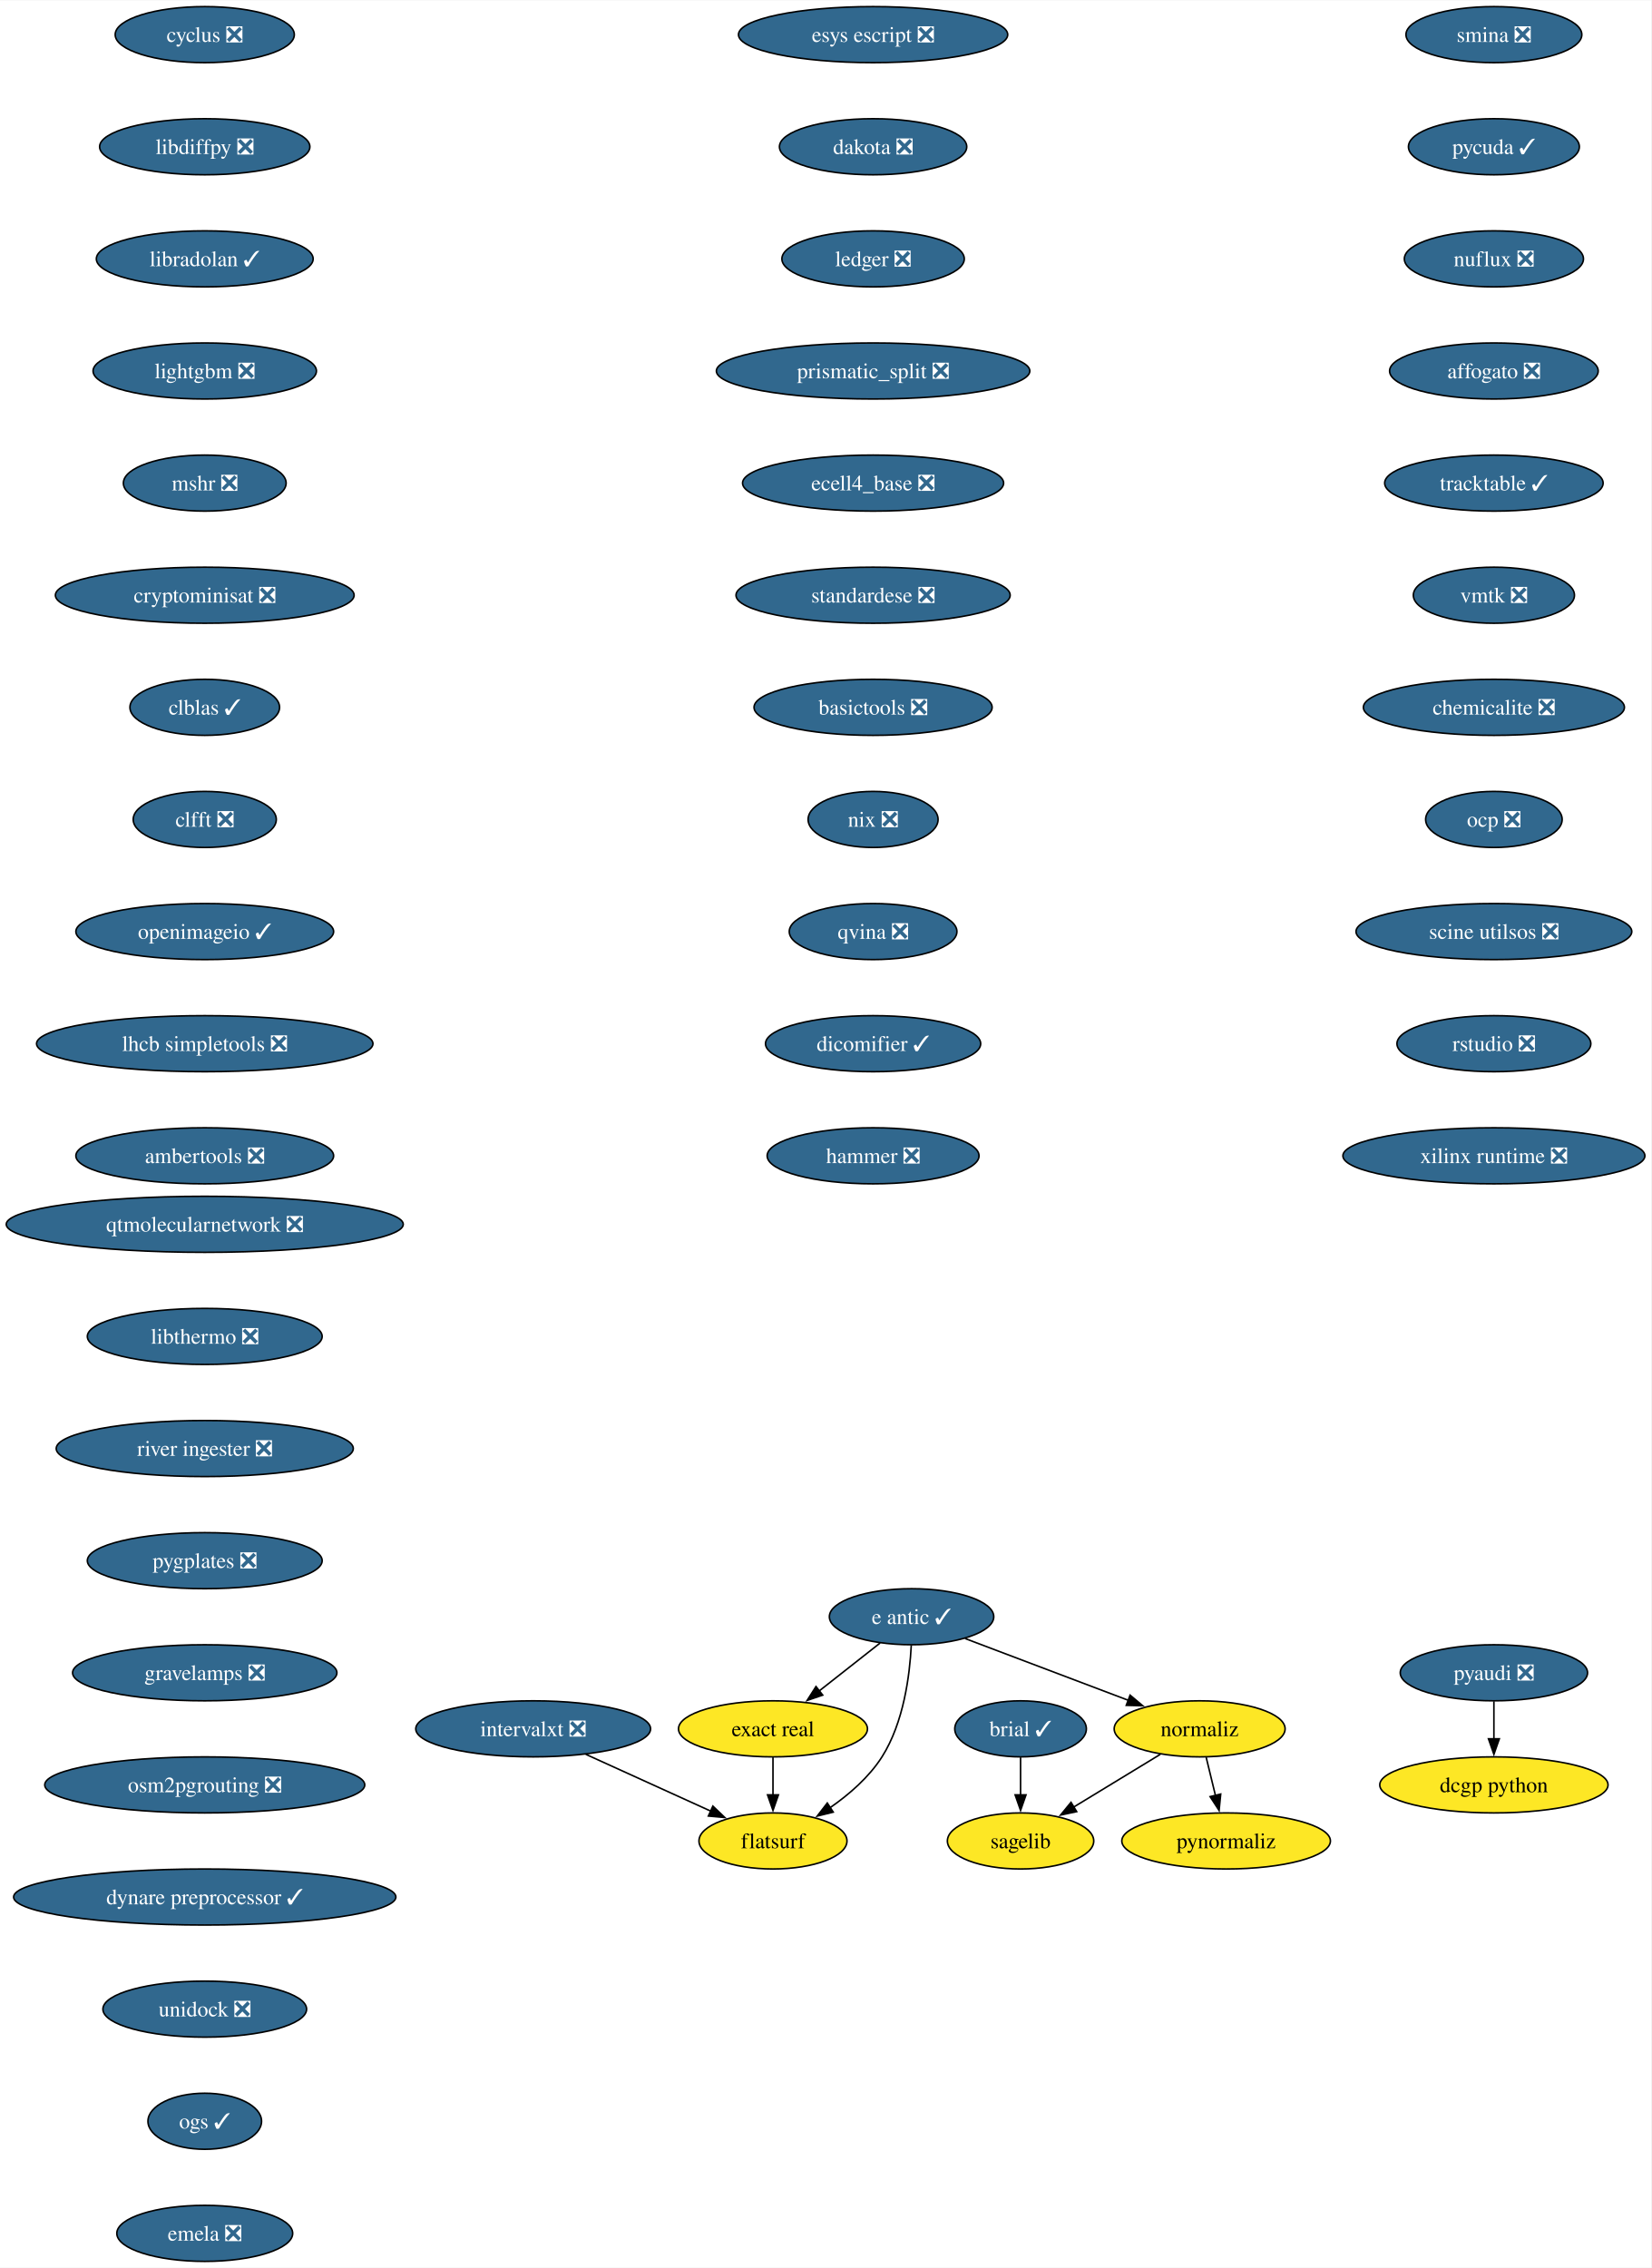
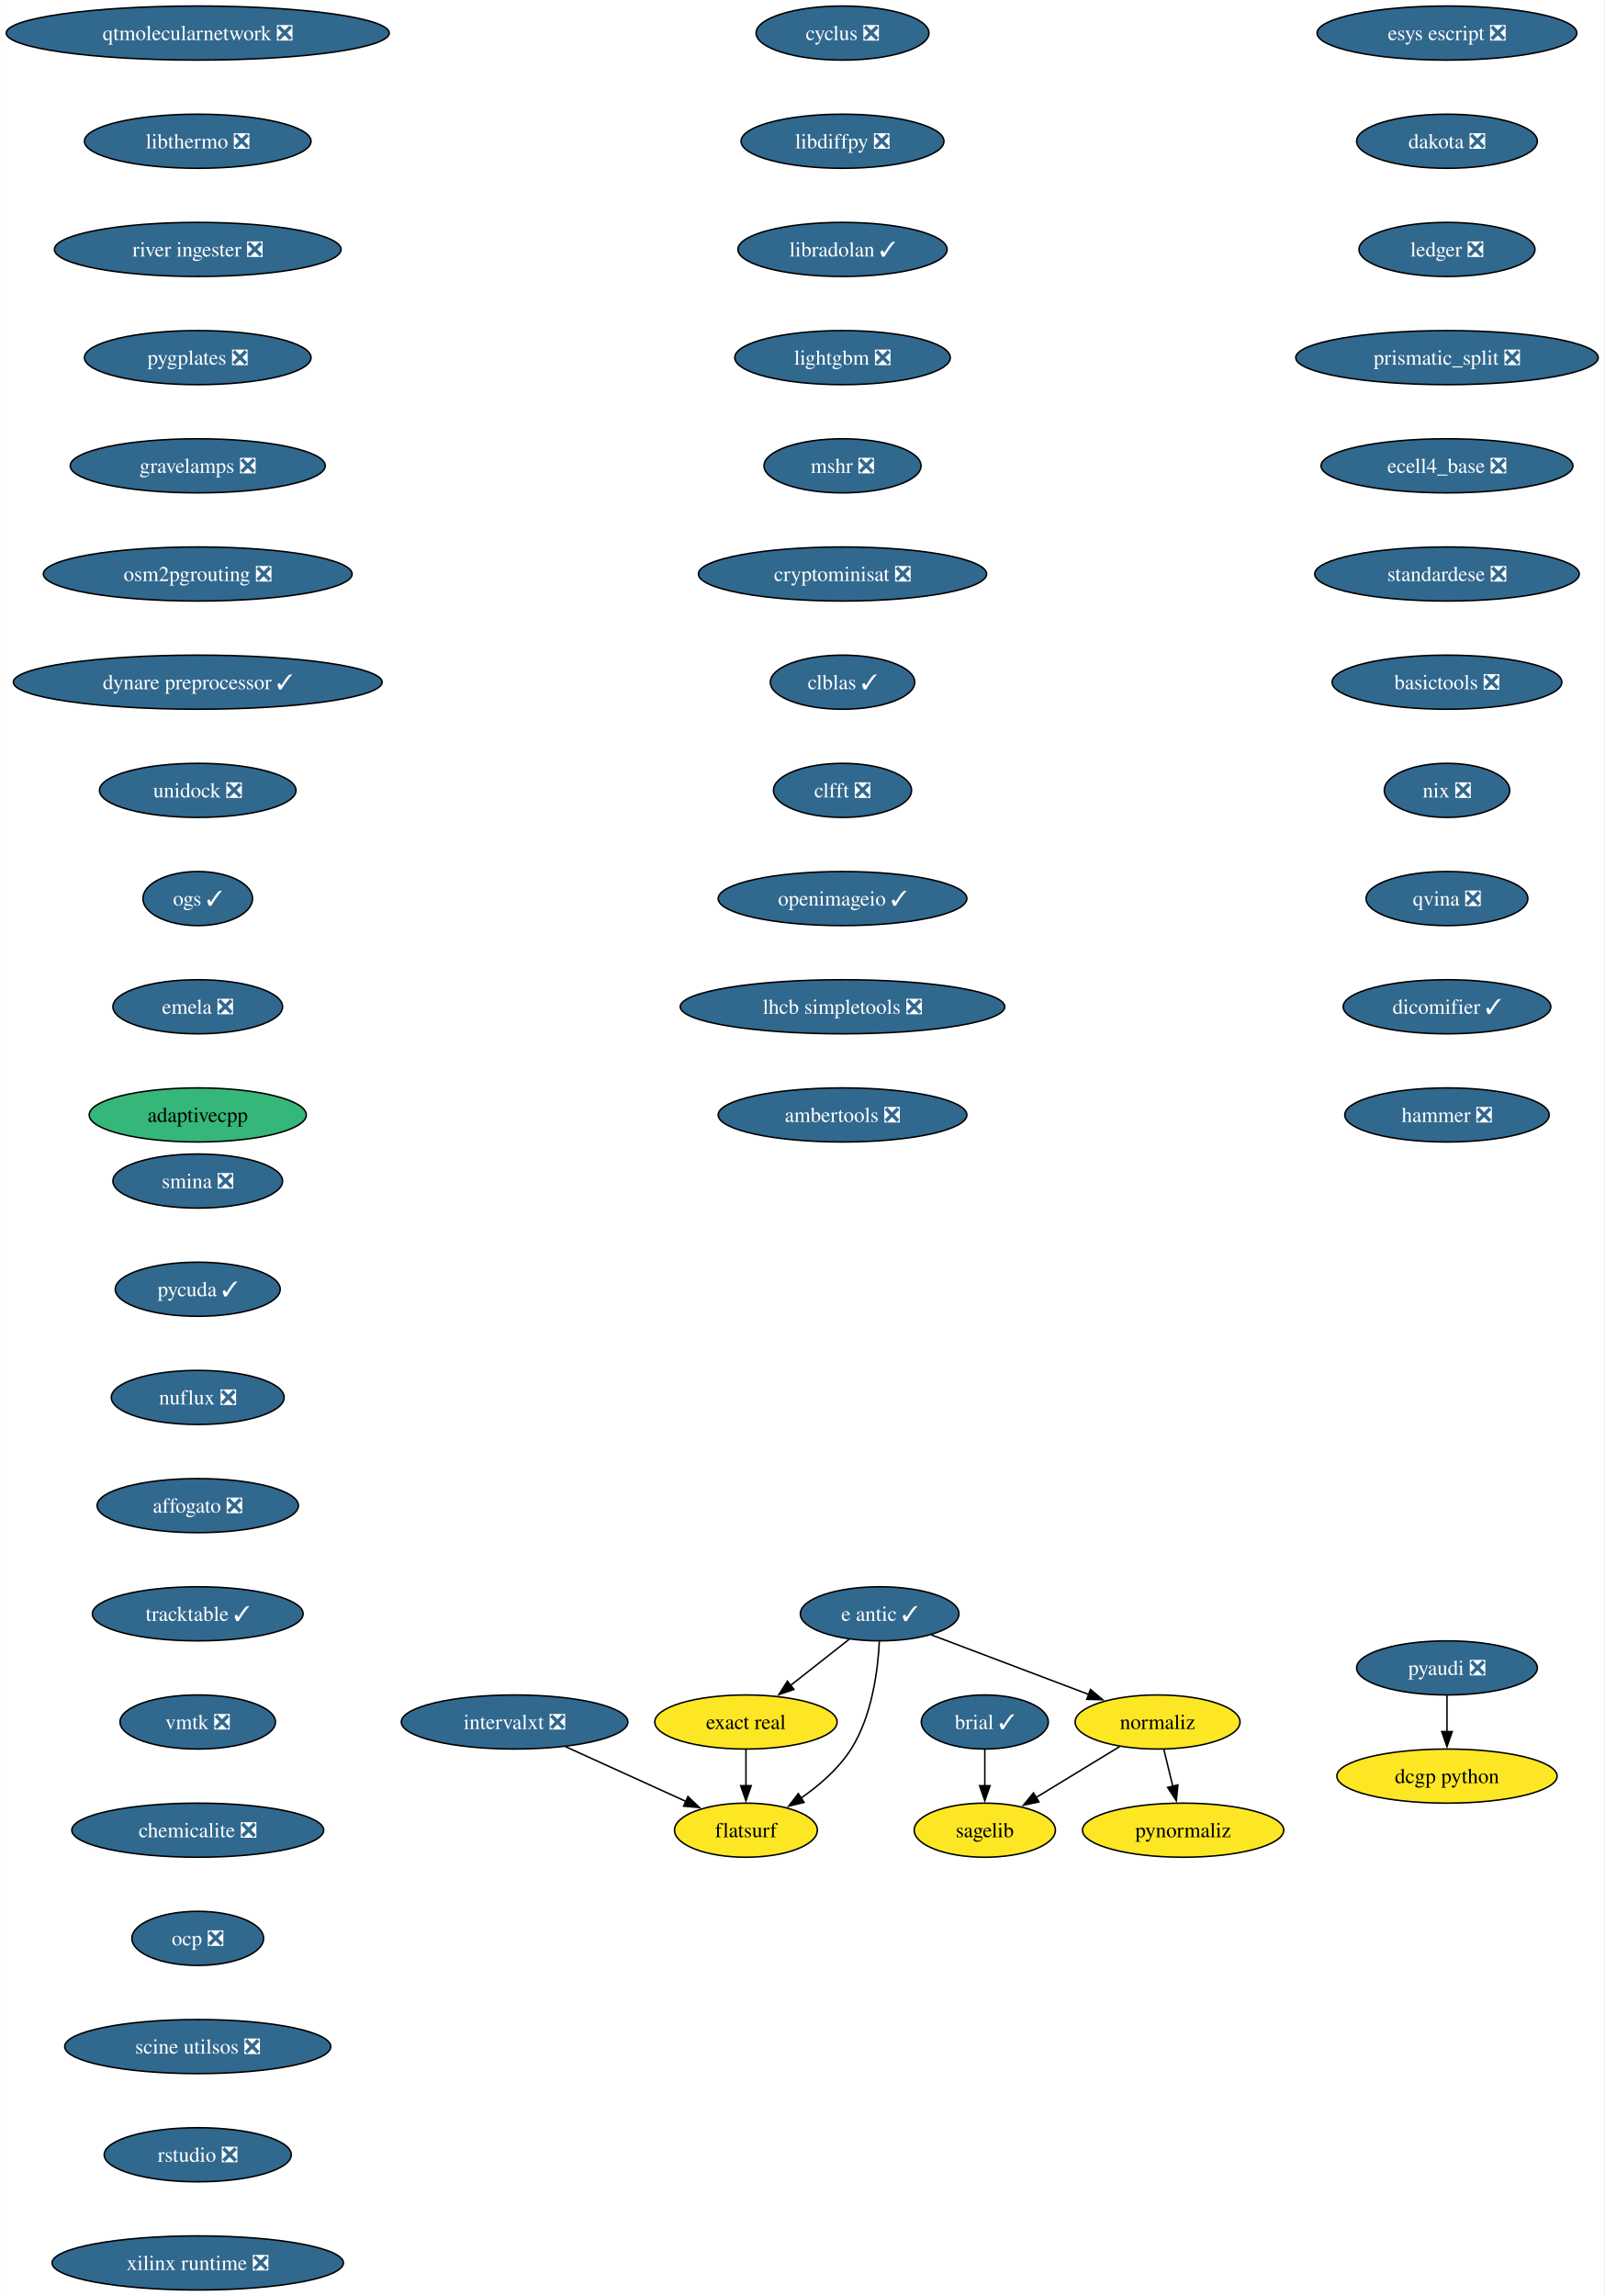
- <svg xmlns="http://www.w3.org/2000/svg" xmlns:xlink="http://www.w3.org/1999/xlink" width="1060pt" height="1456pt" viewBox="0.00 0.00 1060.35 1456.00">
-   <g id="graph0" class="graph" transform="scale(1 1) rotate(0) translate(4 1452)">
-     <polygon fill="white" stroke="none" points="-4,4 -4,-1452 1056.35,-1452 1056.35,4 -4,4" />
+ <svg xmlns="http://www.w3.org/2000/svg" xmlns:xlink="http://www.w3.org/1999/xlink" width="1068pt" height="1528pt" viewBox="0.00 0.00 1067.72 1528.00">
+   <g id="graph0" class="graph" transform="scale(1 1) rotate(0) translate(4 1524)">
+     <polygon fill="white" stroke="none" points="-4,4 -4,-1524 1063.72,-1524 1063.72,4 -4,4" />
    <g id="node1" class="node">
      <g id="a_node1">
        <a xlink:href="https://github.com/conda-forge/brial-feedstock/pull/37" xlink:title="brial ✓">
-           <ellipse fill="#31688e" stroke="black" cx="651.4" cy="-342" rx="42.26" ry="18" />
-           <text text-anchor="middle" x="651.4" y="-337.32" font-family="Times,serif" font-size="14.00" fill="white">brial ✓</text>
+           <ellipse fill="#31688e" stroke="black" cx="651.4" cy="-378" rx="42.26" ry="18" />
+           <text text-anchor="middle" x="651.4" y="-373.32" font-family="Times,serif" font-size="14.00" fill="white">brial ✓</text>
        </a>
      </g>
    </g>
    <g id="node2" class="node">
      <g id="a_node2">
        <a xlink:href="https://github.com/conda-forge/sagelib-feedstock" xlink:title="sagelib">
-           <ellipse fill="#fde725" stroke="black" cx="651.4" cy="-270" rx="47" ry="18" />
-           <text text-anchor="middle" x="651.4" y="-265.32" font-family="Times,serif" font-size="14.00">sagelib</text>
+           <ellipse fill="#fde725" stroke="black" cx="651.4" cy="-306" rx="47" ry="18" />
+           <text text-anchor="middle" x="651.4" y="-301.32" font-family="Times,serif" font-size="14.00">sagelib</text>
        </a>
      </g>
    </g>
    <g id="edge1" class="edge">
-       <path fill="none" stroke="black" d="M651.4,-323.7C651.4,-316.41 651.4,-307.73 651.4,-299.54" />
-       <polygon fill="black" stroke="black" points="654.9,-299.62 651.4,-289.62 647.9,-299.62 654.9,-299.62" />
+       <path fill="none" stroke="black" d="M651.4,-359.7C651.4,-352.41 651.4,-343.73 651.4,-335.54" />
+       <polygon fill="black" stroke="black" points="654.9,-335.62 651.4,-325.62 647.9,-335.62 654.9,-335.62" />
    </g>
    <g id="node3" class="node">
      <g id="a_node3">
        <a xlink:href="https://github.com/conda-forge/cyclus-feedstock/pull/94" xlink:title="cyclus ❎">
-           <ellipse fill="#31688e" stroke="black" cx="127.49" cy="-1430" rx="57.52" ry="18" />
-           <text text-anchor="middle" x="127.49" y="-1425.32" font-family="Times,serif" font-size="14.00" fill="white">cyclus ❎</text>
+           <ellipse fill="#31688e" stroke="black" cx="556.69" cy="-1502" rx="57.52" ry="18" />
+           <text text-anchor="middle" x="556.69" y="-1497.32" font-family="Times,serif" font-size="14.00" fill="white">cyclus ❎</text>
        </a>
      </g>
    </g>
    <g id="node4" class="node">
      <g id="a_node4">
        <a xlink:href="https://github.com/conda-forge/libdiffpy-feedstock/pull/13" xlink:title="libdiffpy ❎">
-           <ellipse fill="#31688e" stroke="black" cx="127.49" cy="-1358" rx="67.52" ry="18" />
-           <text text-anchor="middle" x="127.49" y="-1353.32" font-family="Times,serif" font-size="14.00" fill="white">libdiffpy ❎</text>
+           <ellipse fill="#31688e" stroke="black" cx="556.69" cy="-1430" rx="67.52" ry="18" />
+           <text text-anchor="middle" x="556.69" y="-1425.32" font-family="Times,serif" font-size="14.00" fill="white">libdiffpy ❎</text>
        </a>
      </g>
    </g>
    <g id="node5" class="node">
      <g id="a_node5">
        <a xlink:href="https://github.com/conda-forge/libradolan-feedstock/pull/28" xlink:title="libradolan ✓">
-           <ellipse fill="#31688e" stroke="black" cx="127.49" cy="-1286" rx="69.62" ry="18" />
-           <text text-anchor="middle" x="127.49" y="-1281.32" font-family="Times,serif" font-size="14.00" fill="white">libradolan ✓</text>
+           <ellipse fill="#31688e" stroke="black" cx="556.69" cy="-1358" rx="69.62" ry="18" />
+           <text text-anchor="middle" x="556.69" y="-1353.32" font-family="Times,serif" font-size="14.00" fill="white">libradolan ✓</text>
        </a>
      </g>
    </g>
    <g id="node6" class="node">
      <g id="a_node6">
        <a xlink:href="https://github.com/conda-forge/lightgbm-feedstock/pull/64" xlink:title="lightgbm ❎">
-           <ellipse fill="#31688e" stroke="black" cx="127.49" cy="-1214" rx="71.73" ry="18" />
-           <text text-anchor="middle" x="127.49" y="-1209.32" font-family="Times,serif" font-size="14.00" fill="white">lightgbm ❎</text>
+           <ellipse fill="#31688e" stroke="black" cx="556.69" cy="-1286" rx="71.73" ry="18" />
+           <text text-anchor="middle" x="556.69" y="-1281.32" font-family="Times,serif" font-size="14.00" fill="white">lightgbm ❎</text>
        </a>
      </g>
    </g>
    <g id="node7" class="node">
      <g id="a_node7">
        <a xlink:href="https://github.com/conda-forge/mshr-feedstock/pull/38" xlink:title="mshr ❎">
-           <ellipse fill="#31688e" stroke="black" cx="127.49" cy="-1142" rx="52.26" ry="18" />
-           <text text-anchor="middle" x="127.49" y="-1137.33" font-family="Times,serif" font-size="14.00" fill="white">mshr ❎</text>
+           <ellipse fill="#31688e" stroke="black" cx="556.69" cy="-1214" rx="52.26" ry="18" />
+           <text text-anchor="middle" x="556.69" y="-1209.32" font-family="Times,serif" font-size="14.00" fill="white">mshr ❎</text>
        </a>
      </g>
    </g>
    <g id="node8" class="node">
      <g id="a_node8">
        <a xlink:href="https://github.com/conda-forge/cryptominisat-feedstock/pull/59" xlink:title="cryptominisat ❎">
-           <ellipse fill="#31688e" stroke="black" cx="127.49" cy="-1070" rx="95.93" ry="18" />
-           <text text-anchor="middle" x="127.49" y="-1065.33" font-family="Times,serif" font-size="14.00" fill="white">cryptominisat ❎</text>
+           <ellipse fill="#31688e" stroke="black" cx="556.69" cy="-1142" rx="95.93" ry="18" />
+           <text text-anchor="middle" x="556.69" y="-1137.33" font-family="Times,serif" font-size="14.00" fill="white">cryptominisat ❎</text>
        </a>
      </g>
    </g>
    <g id="node9" class="node">
      <g id="a_node9">
        <a xlink:href="https://github.com/conda-forge/clblas-feedstock/pull/14" xlink:title="clblas ✓">
-           <ellipse fill="#31688e" stroke="black" cx="127.49" cy="-998" rx="48.05" ry="18" />
-           <text text-anchor="middle" x="127.49" y="-993.33" font-family="Times,serif" font-size="14.00" fill="white">clblas ✓</text>
+           <ellipse fill="#31688e" stroke="black" cx="556.69" cy="-1070" rx="48.05" ry="18" />
+           <text text-anchor="middle" x="556.69" y="-1065.33" font-family="Times,serif" font-size="14.00" fill="white">clblas ✓</text>
        </a>
      </g>
    </g>
    <g id="node10" class="node">
      <g id="a_node10">
        <a xlink:href="https://github.com/conda-forge/clfft-feedstock/pull/19" xlink:title="clfft ❎">
-           <ellipse fill="#31688e" stroke="black" cx="127.49" cy="-926" rx="45.95" ry="18" />
-           <text text-anchor="middle" x="127.49" y="-921.33" font-family="Times,serif" font-size="14.00" fill="white">clfft ❎</text>
+           <ellipse fill="#31688e" stroke="black" cx="556.69" cy="-998" rx="45.95" ry="18" />
+           <text text-anchor="middle" x="556.69" y="-993.33" font-family="Times,serif" font-size="14.00" fill="white">clfft ❎</text>
        </a>
      </g>
    </g>
    <g id="node11" class="node">
      <g id="a_node11">
        <a xlink:href="https://github.com/conda-forge/openimageio-feedstock/pull/108" xlink:title="openimageio ✓">
-           <ellipse fill="#31688e" stroke="black" cx="127.49" cy="-854" rx="82.77" ry="18" />
-           <text text-anchor="middle" x="127.49" y="-849.33" font-family="Times,serif" font-size="14.00" fill="white">openimageio ✓</text>
+           <ellipse fill="#31688e" stroke="black" cx="556.69" cy="-926" rx="82.77" ry="18" />
+           <text text-anchor="middle" x="556.69" y="-921.33" font-family="Times,serif" font-size="14.00" fill="white">openimageio ✓</text>
        </a>
      </g>
    </g>
    <g id="node14" class="node">
      <g id="a_node14">
        <a xlink:href="https://github.com/conda-forge/lhcb-simpletools-feedstock/pull/34" xlink:title="lhcb simpletools ❎">
-           <ellipse fill="#31688e" stroke="black" cx="127.49" cy="-782" rx="108.03" ry="18" />
-           <text text-anchor="middle" x="127.49" y="-777.33" font-family="Times,serif" font-size="14.00" fill="white">lhcb simpletools ❎</text>
+           <ellipse fill="#31688e" stroke="black" cx="556.69" cy="-854" rx="108.03" ry="18" />
+           <text text-anchor="middle" x="556.69" y="-849.33" font-family="Times,serif" font-size="14.00" fill="white">lhcb simpletools ❎</text>
        </a>
      </g>
    </g>
    <g id="node12" class="node">
      <g id="a_node12">
        <a xlink:href="https://github.com/conda-forge/pyaudi-feedstock/pull/45" xlink:title="pyaudi ❎">
-           <ellipse fill="#31688e" stroke="black" cx="955.37" cy="-378" rx="60.15" ry="18" />
-           <text text-anchor="middle" x="955.37" y="-373.32" font-family="Times,serif" font-size="14.00" fill="white">pyaudi ❎</text>
+           <ellipse fill="#31688e" stroke="black" cx="959.05" cy="-414" rx="60.15" ry="18" />
+           <text text-anchor="middle" x="959.05" y="-409.32" font-family="Times,serif" font-size="14.00" fill="white">pyaudi ❎</text>
        </a>
      </g>
    </g>
    <g id="node13" class="node">
      <g id="a_node13">
        <a xlink:href="https://github.com/conda-forge/dcgp-python-feedstock" xlink:title="dcgp python">
-           <ellipse fill="#fde725" stroke="black" cx="955.37" cy="-306" rx="73.3" ry="18" />
-           <text text-anchor="middle" x="955.37" y="-301.32" font-family="Times,serif" font-size="14.00">dcgp python</text>
+           <ellipse fill="#fde725" stroke="black" cx="959.05" cy="-342" rx="73.3" ry="18" />
+           <text text-anchor="middle" x="959.05" y="-337.32" font-family="Times,serif" font-size="14.00">dcgp python</text>
        </a>
      </g>
    </g>
    <g id="edge10" class="edge">
-       <path fill="none" stroke="black" d="M955.37,-359.7C955.37,-352.41 955.37,-343.73 955.37,-335.54" />
-       <polygon fill="black" stroke="black" points="958.87,-335.62 955.37,-325.62 951.87,-335.62 958.87,-335.62" />
+       <path fill="none" stroke="black" d="M959.05,-395.7C959.05,-388.41 959.05,-379.73 959.05,-371.54" />
+       <polygon fill="black" stroke="black" points="962.55,-371.62 959.05,-361.62 955.55,-371.62 962.55,-371.62" />
    </g>
    <g id="node20" class="node">
      <g id="a_node20">
        <a xlink:href="https://github.com/conda-forge/ambertools-feedstock/pull/150" xlink:title="ambertools ❎">
-           <ellipse fill="#31688e" stroke="black" cx="127.49" cy="-710" rx="82.77" ry="18" />
-           <text text-anchor="middle" x="127.49" y="-705.33" font-family="Times,serif" font-size="14.00" fill="white">ambertools ❎</text>
+           <ellipse fill="#31688e" stroke="black" cx="556.69" cy="-782" rx="82.77" ry="18" />
+           <text text-anchor="middle" x="556.69" y="-777.33" font-family="Times,serif" font-size="14.00" fill="white">ambertools ❎</text>
        </a>
      </g>
    </g>
    <g id="node15" class="node">
      <g id="a_node15">
        <a xlink:href="https://github.com/conda-forge/e-antic-feedstock/pull/63" xlink:title="e antic ✓">
-           <ellipse fill="#31688e" stroke="black" cx="581.4" cy="-414" rx="52.79" ry="18" />
-           <text text-anchor="middle" x="581.4" y="-409.32" font-family="Times,serif" font-size="14.00" fill="white">e antic ✓</text>
+           <ellipse fill="#31688e" stroke="black" cx="581.4" cy="-450" rx="52.79" ry="18" />
+           <text text-anchor="middle" x="581.4" y="-445.32" font-family="Times,serif" font-size="14.00" fill="white">e antic ✓</text>
        </a>
      </g>
    </g>
    <g id="node16" class="node">
      <g id="a_node16">
        <a xlink:href="https://github.com/conda-forge/normaliz-feedstock" xlink:title="normaliz">
-           <ellipse fill="#fde725" stroke="black" cx="766.4" cy="-342" rx="54.89" ry="18" />
-           <text text-anchor="middle" x="766.4" y="-337.32" font-family="Times,serif" font-size="14.00">normaliz</text>
+           <ellipse fill="#fde725" stroke="black" cx="766.4" cy="-378" rx="54.89" ry="18" />
+           <text text-anchor="middle" x="766.4" y="-373.32" font-family="Times,serif" font-size="14.00">normaliz</text>
        </a>
      </g>
    </g>
    <g id="edge12" class="edge">
-       <path fill="none" stroke="black" d="M615.76,-400C645.33,-388.81 688.24,-372.57 720.7,-360.29" />
-       <polygon fill="black" stroke="black" points="721.74,-363.64 729.86,-356.83 719.27,-357.09 721.74,-363.64" />
+       <path fill="none" stroke="black" d="M615.76,-436C645.33,-424.81 688.24,-408.57 720.7,-396.29" />
+       <polygon fill="black" stroke="black" points="721.74,-399.64 729.86,-392.83 719.27,-393.09 721.74,-399.64" />
    </g>
    <g id="node17" class="node">
      <g id="a_node17">
        <a xlink:href="https://github.com/conda-forge/exact-real-feedstock" xlink:title="exact real">
-           <ellipse fill="#fde725" stroke="black" cx="492.4" cy="-342" rx="60.68" ry="18" />
-           <text text-anchor="middle" x="492.4" y="-337.32" font-family="Times,serif" font-size="14.00">exact real</text>
+           <ellipse fill="#fde725" stroke="black" cx="492.4" cy="-378" rx="60.68" ry="18" />
+           <text text-anchor="middle" x="492.4" y="-373.32" font-family="Times,serif" font-size="14.00">exact real</text>
        </a>
      </g>
    </g>
    <g id="edge13" class="edge">
-       <path fill="none" stroke="black" d="M561.2,-397.12C549.65,-388.03 534.94,-376.46 522.09,-366.35" />
-       <polygon fill="black" stroke="black" points="524.34,-363.67 514.32,-360.24 520.02,-369.18 524.34,-363.67" />
+       <path fill="none" stroke="black" d="M561.2,-433.12C549.65,-424.03 534.94,-412.46 522.09,-402.35" />
+       <polygon fill="black" stroke="black" points="524.34,-399.67 514.32,-396.24 520.02,-405.18 524.34,-399.67" />
    </g>
    <g id="node18" class="node">
      <g id="a_node18">
        <a xlink:href="https://github.com/conda-forge/flatsurf-feedstock" xlink:title="flatsurf">
-           <ellipse fill="#fde725" stroke="black" cx="492.4" cy="-270" rx="47.53" ry="18" />
-           <text text-anchor="middle" x="492.4" y="-265.32" font-family="Times,serif" font-size="14.00">flatsurf</text>
+           <ellipse fill="#fde725" stroke="black" cx="492.4" cy="-306" rx="47.53" ry="18" />
+           <text text-anchor="middle" x="492.4" y="-301.32" font-family="Times,serif" font-size="14.00">flatsurf</text>
        </a>
      </g>
    </g>
    <g id="edge14" class="edge">
-       <path fill="none" stroke="black" d="M581.21,-395.6C580.24,-376.61 576.39,-346 562.4,-324 554.05,-310.88 541.24,-299.8 528.86,-291.22" />
-       <polygon fill="black" stroke="black" points="531.1,-288.51 520.81,-285.98 527.28,-294.37 531.1,-288.51" />
+       <path fill="none" stroke="black" d="M581.21,-431.6C580.24,-412.61 576.39,-382 562.4,-360 554.05,-346.88 541.24,-335.8 528.86,-327.22" />
+       <polygon fill="black" stroke="black" points="531.1,-324.51 520.81,-321.98 527.28,-330.37 531.1,-324.51" />
    </g>
    <g id="edge15" class="edge">
-       <path fill="none" stroke="black" d="M741.16,-325.64C724.76,-315.65 703.18,-302.52 685.29,-291.63" />
-       <polygon fill="black" stroke="black" points="687.44,-288.84 677.08,-286.63 683.8,-294.82 687.44,-288.84" />
+       <path fill="none" stroke="black" d="M741.16,-361.64C724.76,-351.65 703.18,-338.52 685.29,-327.63" />
+       <polygon fill="black" stroke="black" points="687.44,-324.84 677.08,-322.63 683.8,-330.82 687.44,-324.84" />
    </g>
    <g id="node19" class="node">
      <g id="a_node19">
        <a xlink:href="https://github.com/conda-forge/pynormaliz-feedstock" xlink:title="pynormaliz">
-           <ellipse fill="#fde725" stroke="black" cx="783.4" cy="-270" rx="66.99" ry="18" />
-           <text text-anchor="middle" x="783.4" y="-265.32" font-family="Times,serif" font-size="14.00">pynormaliz</text>
+           <ellipse fill="#fde725" stroke="black" cx="783.4" cy="-306" rx="66.99" ry="18" />
+           <text text-anchor="middle" x="783.4" y="-301.32" font-family="Times,serif" font-size="14.00">pynormaliz</text>
        </a>
      </g>
    </g>
    <g id="edge16" class="edge">
-       <path fill="none" stroke="black" d="M770.6,-323.7C772.39,-316.32 774.53,-307.52 776.54,-299.25" />
-       <polygon fill="black" stroke="black" points="779.93,-300.12 778.89,-289.58 773.12,-298.47 779.93,-300.12" />
+       <path fill="none" stroke="black" d="M770.6,-359.7C772.39,-352.32 774.53,-343.52 776.54,-335.25" />
+       <polygon fill="black" stroke="black" points="779.93,-336.12 778.89,-325.58 773.12,-334.47 779.93,-336.12" />
    </g>
    <g id="edge17" class="edge">
-       <path fill="none" stroke="black" d="M492.4,-323.7C492.4,-316.41 492.4,-307.73 492.4,-299.54" />
-       <polygon fill="black" stroke="black" points="495.9,-299.62 492.4,-289.62 488.9,-299.62 495.9,-299.62" />
+       <path fill="none" stroke="black" d="M492.4,-359.7C492.4,-352.41 492.4,-343.73 492.4,-335.54" />
+       <polygon fill="black" stroke="black" points="495.9,-335.62 492.4,-325.62 488.9,-335.62 495.9,-335.62" />
    </g>
    <g id="node21" class="node">
      <g id="a_node21">
        <a xlink:href="https://github.com/conda-forge/esys-escript-feedstock/pull/74" xlink:title="esys escript ❎">
-           <ellipse fill="#31688e" stroke="black" cx="556.69" cy="-1430" rx="86.46" ry="18" />
-           <text text-anchor="middle" x="556.69" y="-1425.32" font-family="Times,serif" font-size="14.00" fill="white">esys escript ❎</text>
+           <ellipse fill="#31688e" stroke="black" cx="959.05" cy="-1502" rx="86.46" ry="18" />
+           <text text-anchor="middle" x="959.05" y="-1497.32" font-family="Times,serif" font-size="14.00" fill="white">esys escript ❎</text>
        </a>
      </g>
    </g>
    <g id="node22" class="node">
      <g id="a_node22">
        <a xlink:href="https://github.com/conda-forge/dakota-feedstock/pull/50" xlink:title="dakota ❎">
-           <ellipse fill="#31688e" stroke="black" cx="556.69" cy="-1358" rx="60.15" ry="18" />
-           <text text-anchor="middle" x="556.69" y="-1353.32" font-family="Times,serif" font-size="14.00" fill="white">dakota ❎</text>
+           <ellipse fill="#31688e" stroke="black" cx="959.05" cy="-1430" rx="60.15" ry="18" />
+           <text text-anchor="middle" x="959.05" y="-1425.32" font-family="Times,serif" font-size="14.00" fill="white">dakota ❎</text>
        </a>
      </g>
    </g>
    <g id="node23" class="node">
      <g id="a_node23">
        <a xlink:href="https://github.com/conda-forge/ledger-feedstock/pull/39" xlink:title="ledger ❎">
-           <ellipse fill="#31688e" stroke="black" cx="556.69" cy="-1286" rx="58.57" ry="18" />
-           <text text-anchor="middle" x="556.69" y="-1281.32" font-family="Times,serif" font-size="14.00" fill="white">ledger ❎</text>
+           <ellipse fill="#31688e" stroke="black" cx="959.05" cy="-1358" rx="58.57" ry="18" />
+           <text text-anchor="middle" x="959.05" y="-1353.32" font-family="Times,serif" font-size="14.00" fill="white">ledger ❎</text>
        </a>
      </g>
    </g>
    <g id="node24" class="node">
      <g id="a_node24">
        <a xlink:href="https://github.com/conda-forge/prismatic_split-feedstock/pull/55" xlink:title="prismatic_split ❎">
-           <ellipse fill="#31688e" stroke="black" cx="556.69" cy="-1214" rx="100.66" ry="18" />
-           <text text-anchor="middle" x="556.69" y="-1209.32" font-family="Times,serif" font-size="14.00" fill="white">prismatic_split ❎</text>
+           <ellipse fill="#31688e" stroke="black" cx="959.05" cy="-1286" rx="100.66" ry="18" />
+           <text text-anchor="middle" x="959.05" y="-1281.32" font-family="Times,serif" font-size="14.00" fill="white">prismatic_split ❎</text>
        </a>
      </g>
    </g>
    <g id="node25" class="node">
      <g id="a_node25">
        <a xlink:href="https://github.com/conda-forge/ecell4_base-feedstock/pull/30" xlink:title="ecell4_base ❎">
-           <ellipse fill="#31688e" stroke="black" cx="556.69" cy="-1142" rx="83.83" ry="18" />
-           <text text-anchor="middle" x="556.69" y="-1137.33" font-family="Times,serif" font-size="14.00" fill="white">ecell4_base ❎</text>
+           <ellipse fill="#31688e" stroke="black" cx="959.05" cy="-1214" rx="83.83" ry="18" />
+           <text text-anchor="middle" x="959.05" y="-1209.32" font-family="Times,serif" font-size="14.00" fill="white">ecell4_base ❎</text>
        </a>
      </g>
    </g>
    <g id="node26" class="node">
      <g id="a_node26">
        <a xlink:href="https://github.com/conda-forge/standardese-feedstock/pull/12" xlink:title="standardese ❎">
-           <ellipse fill="#31688e" stroke="black" cx="556.69" cy="-1070" rx="88.04" ry="18" />
-           <text text-anchor="middle" x="556.69" y="-1065.33" font-family="Times,serif" font-size="14.00" fill="white">standardese ❎</text>
+           <ellipse fill="#31688e" stroke="black" cx="959.05" cy="-1142" rx="88.04" ry="18" />
+           <text text-anchor="middle" x="959.05" y="-1137.33" font-family="Times,serif" font-size="14.00" fill="white">standardese ❎</text>
        </a>
      </g>
    </g>
    <g id="node27" class="node">
      <g id="a_node27">
        <a xlink:href="https://github.com/conda-forge/basictools-feedstock/pull/52" xlink:title="basictools ❎">
-           <ellipse fill="#31688e" stroke="black" cx="556.69" cy="-998" rx="76.46" ry="18" />
-           <text text-anchor="middle" x="556.69" y="-993.33" font-family="Times,serif" font-size="14.00" fill="white">basictools ❎</text>
+           <ellipse fill="#31688e" stroke="black" cx="959.05" cy="-1070" rx="76.46" ry="18" />
+           <text text-anchor="middle" x="959.05" y="-1065.33" font-family="Times,serif" font-size="14.00" fill="white">basictools ❎</text>
        </a>
      </g>
    </g>
    <g id="node28" class="node">
      <g id="a_node28">
        <a xlink:href="https://github.com/conda-forge/nix-feedstock/pull/26" xlink:title="nix ❎">
-           <ellipse fill="#31688e" stroke="black" cx="556.69" cy="-926" rx="41.74" ry="18" />
-           <text text-anchor="middle" x="556.69" y="-921.33" font-family="Times,serif" font-size="14.00" fill="white">nix ❎</text>
+           <ellipse fill="#31688e" stroke="black" cx="959.05" cy="-998" rx="41.74" ry="18" />
+           <text text-anchor="middle" x="959.05" y="-993.33" font-family="Times,serif" font-size="14.00" fill="white">nix ❎</text>
        </a>
      </g>
    </g>
    <g id="node29" class="node">
      <g id="a_node29">
        <a xlink:href="https://github.com/conda-forge/qvina-feedstock/pull/8" xlink:title="qvina ❎">
-           <ellipse fill="#31688e" stroke="black" cx="556.69" cy="-854" rx="53.84" ry="18" />
-           <text text-anchor="middle" x="556.69" y="-849.33" font-family="Times,serif" font-size="14.00" fill="white">qvina ❎</text>
+           <ellipse fill="#31688e" stroke="black" cx="959.05" cy="-926" rx="53.84" ry="18" />
+           <text text-anchor="middle" x="959.05" y="-921.33" font-family="Times,serif" font-size="14.00" fill="white">qvina ❎</text>
        </a>
      </g>
    </g>
    <g id="node30" class="node">
      <g id="a_node30">
        <a xlink:href="https://github.com/conda-forge/dicomifier-feedstock/pull/30" xlink:title="dicomifier ✓">
-           <ellipse fill="#31688e" stroke="black" cx="556.69" cy="-782" rx="69.1" ry="18" />
-           <text text-anchor="middle" x="556.69" y="-777.33" font-family="Times,serif" font-size="14.00" fill="white">dicomifier ✓</text>
+           <ellipse fill="#31688e" stroke="black" cx="959.05" cy="-854" rx="69.1" ry="18" />
+           <text text-anchor="middle" x="959.05" y="-849.33" font-family="Times,serif" font-size="14.00" fill="white">dicomifier ✓</text>
        </a>
      </g>
    </g>
    <g id="node31" class="node">
      <g id="a_node31">
        <a xlink:href="https://github.com/conda-forge/hammer-feedstock/pull/48" xlink:title="hammer ❎">
-           <ellipse fill="#31688e" stroke="black" cx="556.69" cy="-710" rx="68.04" ry="18" />
-           <text text-anchor="middle" x="556.69" y="-705.33" font-family="Times,serif" font-size="14.00" fill="white">hammer ❎</text>
+           <ellipse fill="#31688e" stroke="black" cx="959.05" cy="-782" rx="68.04" ry="18" />
+           <text text-anchor="middle" x="959.05" y="-777.33" font-family="Times,serif" font-size="14.00" fill="white">hammer ❎</text>
        </a>
      </g>
    </g>
    <g id="node32" class="node">
      <g id="a_node32">
        <a xlink:href="https://github.com/conda-forge/smina-feedstock/pull/4" xlink:title="smina ❎">
-           <ellipse fill="#31688e" stroke="black" cx="955.37" cy="-1430" rx="56.47" ry="18" />
-           <text text-anchor="middle" x="955.37" y="-1425.32" font-family="Times,serif" font-size="14.00" fill="white">smina ❎</text>
+           <ellipse fill="#31688e" stroke="black" cx="127.49" cy="-738" rx="56.47" ry="18" />
+           <text text-anchor="middle" x="127.49" y="-733.33" font-family="Times,serif" font-size="14.00" fill="white">smina ❎</text>
        </a>
      </g>
    </g>
    <g id="node33" class="node">
      <g id="a_node33">
        <a xlink:href="https://github.com/conda-forge/pycuda-feedstock/pull/42" xlink:title="pycuda ✓">
-           <ellipse fill="#31688e" stroke="black" cx="955.37" cy="-1358" rx="54.89" ry="18" />
-           <text text-anchor="middle" x="955.37" y="-1353.32" font-family="Times,serif" font-size="14.00" fill="white">pycuda ✓</text>
+           <ellipse fill="#31688e" stroke="black" cx="127.49" cy="-666" rx="54.89" ry="18" />
+           <text text-anchor="middle" x="127.49" y="-661.33" font-family="Times,serif" font-size="14.00" fill="white">pycuda ✓</text>
        </a>
      </g>
    </g>
    <g id="node34" class="node">
      <g id="a_node34">
        <a xlink:href="https://github.com/conda-forge/nuflux-feedstock/pull/38" xlink:title="nuflux ❎">
-           <ellipse fill="#31688e" stroke="black" cx="955.37" cy="-1286" rx="57.52" ry="18" />
-           <text text-anchor="middle" x="955.37" y="-1281.32" font-family="Times,serif" font-size="14.00" fill="white">nuflux ❎</text>
+           <ellipse fill="#31688e" stroke="black" cx="127.49" cy="-594" rx="57.52" ry="18" />
+           <text text-anchor="middle" x="127.49" y="-589.33" font-family="Times,serif" font-size="14.00" fill="white">nuflux ❎</text>
        </a>
      </g>
    </g>
    <g id="node35" class="node">
      <g id="a_node35">
        <a xlink:href="https://github.com/conda-forge/affogato-feedstock/pull/20" xlink:title="affogato ❎">
-           <ellipse fill="#31688e" stroke="black" cx="955.37" cy="-1214" rx="66.99" ry="18" />
-           <text text-anchor="middle" x="955.37" y="-1209.32" font-family="Times,serif" font-size="14.00" fill="white">affogato ❎</text>
+           <ellipse fill="#31688e" stroke="black" cx="127.49" cy="-522" rx="66.99" ry="18" />
+           <text text-anchor="middle" x="127.49" y="-517.33" font-family="Times,serif" font-size="14.00" fill="white">affogato ❎</text>
        </a>
      </g>
    </g>
    <g id="node36" class="node">
      <g id="a_node36">
        <a xlink:href="https://github.com/conda-forge/tracktable-feedstock/pull/27" xlink:title="tracktable ✓">
-           <ellipse fill="#31688e" stroke="black" cx="955.37" cy="-1142" rx="70.15" ry="18" />
-           <text text-anchor="middle" x="955.37" y="-1137.33" font-family="Times,serif" font-size="14.00" fill="white">tracktable ✓</text>
+           <ellipse fill="#31688e" stroke="black" cx="127.49" cy="-450" rx="70.15" ry="18" />
+           <text text-anchor="middle" x="127.49" y="-445.32" font-family="Times,serif" font-size="14.00" fill="white">tracktable ✓</text>
        </a>
      </g>
    </g>
    <g id="node37" class="node">
      <g id="a_node37">
        <a xlink:href="https://github.com/conda-forge/vmtk-feedstock/pull/27" xlink:title="vmtk ❎">
-           <ellipse fill="#31688e" stroke="black" cx="955.37" cy="-1070" rx="51.74" ry="18" />
-           <text text-anchor="middle" x="955.37" y="-1065.33" font-family="Times,serif" font-size="14.00" fill="white">vmtk ❎</text>
+           <ellipse fill="#31688e" stroke="black" cx="127.49" cy="-378" rx="51.74" ry="18" />
+           <text text-anchor="middle" x="127.49" y="-373.32" font-family="Times,serif" font-size="14.00" fill="white">vmtk ❎</text>
        </a>
      </g>
    </g>
    <g id="node39" class="node">
      <g id="a_node39">
        <a xlink:href="https://github.com/conda-forge/chemicalite-feedstock/pull/29" xlink:title="chemicalite ❎">
-           <ellipse fill="#31688e" stroke="black" cx="955.37" cy="-998" rx="83.83" ry="18" />
-           <text text-anchor="middle" x="955.37" y="-993.33" font-family="Times,serif" font-size="14.00" fill="white">chemicalite ❎</text>
+           <ellipse fill="#31688e" stroke="black" cx="127.49" cy="-306" rx="83.83" ry="18" />
+           <text text-anchor="middle" x="127.49" y="-301.32" font-family="Times,serif" font-size="14.00" fill="white">chemicalite ❎</text>
        </a>
      </g>
    </g>
    <g id="node38" class="node">
      <g id="a_node38">
        <a xlink:href="https://github.com/conda-forge/intervalxt-feedstock/pull/23" xlink:title="intervalxt ❎">
-           <ellipse fill="#31688e" stroke="black" cx="338.4" cy="-342" rx="75.41" ry="18" />
-           <text text-anchor="middle" x="338.4" y="-337.32" font-family="Times,serif" font-size="14.00" fill="white">intervalxt ❎</text>
+           <ellipse fill="#31688e" stroke="black" cx="338.4" cy="-378" rx="75.41" ry="18" />
+           <text text-anchor="middle" x="338.4" y="-373.32" font-family="Times,serif" font-size="14.00" fill="white">intervalxt ❎</text>
        </a>
      </g>
    </g>
    <g id="edge34" class="edge">
-       <path fill="none" stroke="black" d="M372.19,-325.64C395.9,-314.86 427.68,-300.41 452.62,-289.08" />
-       <polygon fill="black" stroke="black" points="453.8,-292.39 461.46,-285.06 450.91,-286.01 453.8,-292.39" />
+       <path fill="none" stroke="black" d="M372.19,-361.64C395.9,-350.86 427.68,-336.41 452.62,-325.08" />
+       <polygon fill="black" stroke="black" points="453.8,-328.39 461.46,-321.06 450.91,-322.01 453.8,-328.39" />
    </g>
    <g id="node40" class="node">
      <g id="a_node40">
        <a xlink:href="https://github.com/conda-forge/ocp-feedstock/pull/54" xlink:title="ocp ❎">
-           <ellipse fill="#31688e" stroke="black" cx="955.37" cy="-926" rx="43.84" ry="18" />
-           <text text-anchor="middle" x="955.37" y="-921.33" font-family="Times,serif" font-size="14.00" fill="white">ocp ❎</text>
+           <ellipse fill="#31688e" stroke="black" cx="127.49" cy="-234" rx="43.84" ry="18" />
+           <text text-anchor="middle" x="127.49" y="-229.32" font-family="Times,serif" font-size="14.00" fill="white">ocp ❎</text>
        </a>
      </g>
    </g>
    <g id="node41" class="node">
      <g id="a_node41">
        <a xlink:href="https://github.com/conda-forge/scine-utilsos-feedstock/pull/16" xlink:title="scine utilsos ❎">
-           <ellipse fill="#31688e" stroke="black" cx="955.37" cy="-854" rx="88.56" ry="18" />
-           <text text-anchor="middle" x="955.37" y="-849.33" font-family="Times,serif" font-size="14.00" fill="white">scine utilsos ❎</text>
+           <ellipse fill="#31688e" stroke="black" cx="127.49" cy="-162" rx="88.56" ry="18" />
+           <text text-anchor="middle" x="127.49" y="-157.32" font-family="Times,serif" font-size="14.00" fill="white">scine utilsos ❎</text>
        </a>
      </g>
    </g>
    <g id="node42" class="node">
      <g id="a_node42">
        <a xlink:href="https://github.com/conda-forge/rstudio-feedstock/pull/37" xlink:title="rstudio ❎">
-           <ellipse fill="#31688e" stroke="black" cx="955.37" cy="-782" rx="62.26" ry="18" />
-           <text text-anchor="middle" x="955.37" y="-777.33" font-family="Times,serif" font-size="14.00" fill="white">rstudio ❎</text>
+           <ellipse fill="#31688e" stroke="black" cx="127.49" cy="-90" rx="62.26" ry="18" />
+           <text text-anchor="middle" x="127.49" y="-85.33" font-family="Times,serif" font-size="14.00" fill="white">rstudio ❎</text>
        </a>
      </g>
    </g>
    <g id="node43" class="node">
      <g id="a_node43">
        <a xlink:href="https://github.com/conda-forge/xilinx-runtime-feedstock/pull/35" xlink:title="xilinx runtime ❎">
-           <ellipse fill="#31688e" stroke="black" cx="955.37" cy="-710" rx="96.98" ry="18" />
-           <text text-anchor="middle" x="955.37" y="-705.33" font-family="Times,serif" font-size="14.00" fill="white">xilinx runtime ❎</text>
+           <ellipse fill="#31688e" stroke="black" cx="127.49" cy="-18" rx="96.98" ry="18" />
+           <text text-anchor="middle" x="127.49" y="-13.32" font-family="Times,serif" font-size="14.00" fill="white">xilinx runtime ❎</text>
        </a>
      </g>
    </g>
    <g id="node44" class="node">
      <g id="a_node44">
        <a xlink:href="https://github.com/conda-forge/qtmolecularnetwork-feedstock/pull/24" xlink:title="qtmolecularnetwork ❎">
-           <ellipse fill="#31688e" stroke="black" cx="127.49" cy="-666" rx="127.49" ry="18" />
-           <text text-anchor="middle" x="127.49" y="-661.33" font-family="Times,serif" font-size="14.00" fill="white">qtmolecularnetwork ❎</text>
+           <ellipse fill="#31688e" stroke="black" cx="127.49" cy="-1502" rx="127.49" ry="18" />
+           <text text-anchor="middle" x="127.49" y="-1497.32" font-family="Times,serif" font-size="14.00" fill="white">qtmolecularnetwork ❎</text>
        </a>
      </g>
    </g>
    <g id="node45" class="node">
      <g id="a_node45">
        <a xlink:href="https://github.com/conda-forge/libthermo-feedstock/pull/17" xlink:title="libthermo ❎">
-           <ellipse fill="#31688e" stroke="black" cx="127.49" cy="-594" rx="75.41" ry="18" />
-           <text text-anchor="middle" x="127.49" y="-589.33" font-family="Times,serif" font-size="14.00" fill="white">libthermo ❎</text>
+           <ellipse fill="#31688e" stroke="black" cx="127.49" cy="-1430" rx="75.41" ry="18" />
+           <text text-anchor="middle" x="127.49" y="-1425.32" font-family="Times,serif" font-size="14.00" fill="white">libthermo ❎</text>
        </a>
      </g>
    </g>
    <g id="node46" class="node">
      <g id="a_node46">
        <a xlink:href="https://github.com/conda-forge/river-ingester-feedstock/pull/29" xlink:title="river ingester ❎">
-           <ellipse fill="#31688e" stroke="black" cx="127.49" cy="-522" rx="95.4" ry="18" />
-           <text text-anchor="middle" x="127.49" y="-517.33" font-family="Times,serif" font-size="14.00" fill="white">river ingester ❎</text>
+           <ellipse fill="#31688e" stroke="black" cx="127.49" cy="-1358" rx="95.4" ry="18" />
+           <text text-anchor="middle" x="127.49" y="-1353.32" font-family="Times,serif" font-size="14.00" fill="white">river ingester ❎</text>
        </a>
      </g>
    </g>
    <g id="node47" class="node">
      <g id="a_node47">
        <a xlink:href="https://github.com/conda-forge/pygplates-feedstock/pull/26" xlink:title="pygplates ❎">
-           <ellipse fill="#31688e" stroke="black" cx="127.49" cy="-450" rx="75.41" ry="18" />
-           <text text-anchor="middle" x="127.49" y="-445.32" font-family="Times,serif" font-size="14.00" fill="white">pygplates ❎</text>
+           <ellipse fill="#31688e" stroke="black" cx="127.49" cy="-1286" rx="75.41" ry="18" />
+           <text text-anchor="middle" x="127.49" y="-1281.32" font-family="Times,serif" font-size="14.00" fill="white">pygplates ❎</text>
        </a>
      </g>
    </g>
    <g id="node48" class="node">
      <g id="a_node48">
        <a xlink:href="https://github.com/conda-forge/gravelamps-feedstock/pull/11" xlink:title="gravelamps ❎">
-           <ellipse fill="#31688e" stroke="black" cx="127.49" cy="-378" rx="84.88" ry="18" />
-           <text text-anchor="middle" x="127.49" y="-373.32" font-family="Times,serif" font-size="14.00" fill="white">gravelamps ❎</text>
+           <ellipse fill="#31688e" stroke="black" cx="127.49" cy="-1214" rx="84.88" ry="18" />
+           <text text-anchor="middle" x="127.49" y="-1209.32" font-family="Times,serif" font-size="14.00" fill="white">gravelamps ❎</text>
        </a>
      </g>
    </g>
    <g id="node49" class="node">
      <g id="a_node49">
        <a xlink:href="https://github.com/conda-forge/osm2pgrouting-feedstock/pull/3" xlink:title="osm2pgrouting ❎">
-           <ellipse fill="#31688e" stroke="black" cx="127.49" cy="-306" rx="102.77" ry="18" />
-           <text text-anchor="middle" x="127.49" y="-301.32" font-family="Times,serif" font-size="14.00" fill="white">osm2pgrouting ❎</text>
+           <ellipse fill="#31688e" stroke="black" cx="127.49" cy="-1142" rx="102.77" ry="18" />
+           <text text-anchor="middle" x="127.49" y="-1137.33" font-family="Times,serif" font-size="14.00" fill="white">osm2pgrouting ❎</text>
        </a>
      </g>
    </g>
    <g id="node50" class="node">
      <g id="a_node50">
        <a xlink:href="https://github.com/conda-forge/dynare-preprocessor-feedstock/pull/1" xlink:title="dynare preprocessor ✓">
-           <ellipse fill="#31688e" stroke="black" cx="127.49" cy="-234" rx="122.76" ry="18" />
-           <text text-anchor="middle" x="127.49" y="-229.32" font-family="Times,serif" font-size="14.00" fill="white">dynare preprocessor ✓</text>
+           <ellipse fill="#31688e" stroke="black" cx="127.49" cy="-1070" rx="122.76" ry="18" />
+           <text text-anchor="middle" x="127.49" y="-1065.33" font-family="Times,serif" font-size="14.00" fill="white">dynare preprocessor ✓</text>
        </a>
      </g>
    </g>
    <g id="node51" class="node">
      <g id="a_node51">
        <a xlink:href="https://github.com/conda-forge/unidock-feedstock/pull/6" xlink:title="unidock ❎">
-           <ellipse fill="#31688e" stroke="black" cx="127.49" cy="-162" rx="65.41" ry="18" />
-           <text text-anchor="middle" x="127.49" y="-157.32" font-family="Times,serif" font-size="14.00" fill="white">unidock ❎</text>
+           <ellipse fill="#31688e" stroke="black" cx="127.49" cy="-998" rx="65.41" ry="18" />
+           <text text-anchor="middle" x="127.49" y="-993.33" font-family="Times,serif" font-size="14.00" fill="white">unidock ❎</text>
        </a>
      </g>
    </g>
    <g id="node52" class="node">
      <g id="a_node52">
        <a xlink:href="https://github.com/conda-forge/ogs-feedstock/pull/3" xlink:title="ogs ✓">
-           <ellipse fill="#31688e" stroke="black" cx="127.49" cy="-90" rx="36.48" ry="18" />
-           <text text-anchor="middle" x="127.49" y="-85.33" font-family="Times,serif" font-size="14.00" fill="white">ogs ✓</text>
+           <ellipse fill="#31688e" stroke="black" cx="127.49" cy="-926" rx="36.48" ry="18" />
+           <text text-anchor="middle" x="127.49" y="-921.33" font-family="Times,serif" font-size="14.00" fill="white">ogs ✓</text>
        </a>
      </g>
    </g>
    <g id="node53" class="node">
      <g id="a_node53">
        <a xlink:href="https://github.com/conda-forge/emela-feedstock/pull/2" xlink:title="emela ❎">
-           <ellipse fill="#31688e" stroke="black" cx="127.49" cy="-18" rx="56.47" ry="18" />
-           <text text-anchor="middle" x="127.49" y="-13.32" font-family="Times,serif" font-size="14.00" fill="white">emela ❎</text>
+           <ellipse fill="#31688e" stroke="black" cx="127.49" cy="-854" rx="56.47" ry="18" />
+           <text text-anchor="middle" x="127.49" y="-849.33" font-family="Times,serif" font-size="14.00" fill="white">emela ❎</text>
+         </a>
+       </g>
+     </g>
+     <g id="node54" class="node">
+       <g id="a_node54">
+         <a xlink:href="https://github.com/conda-forge/adaptivecpp-feedstock" xlink:title="adaptivecpp">
+           <ellipse fill="#35b779" stroke="black" cx="127.49" cy="-782" rx="72.25" ry="18" />
+           <text text-anchor="middle" x="127.49" y="-777.33" font-family="Times,serif" font-size="14.00">adaptivecpp</text>
        </a>
      </g>
    </g>
  </g>
</svg>
